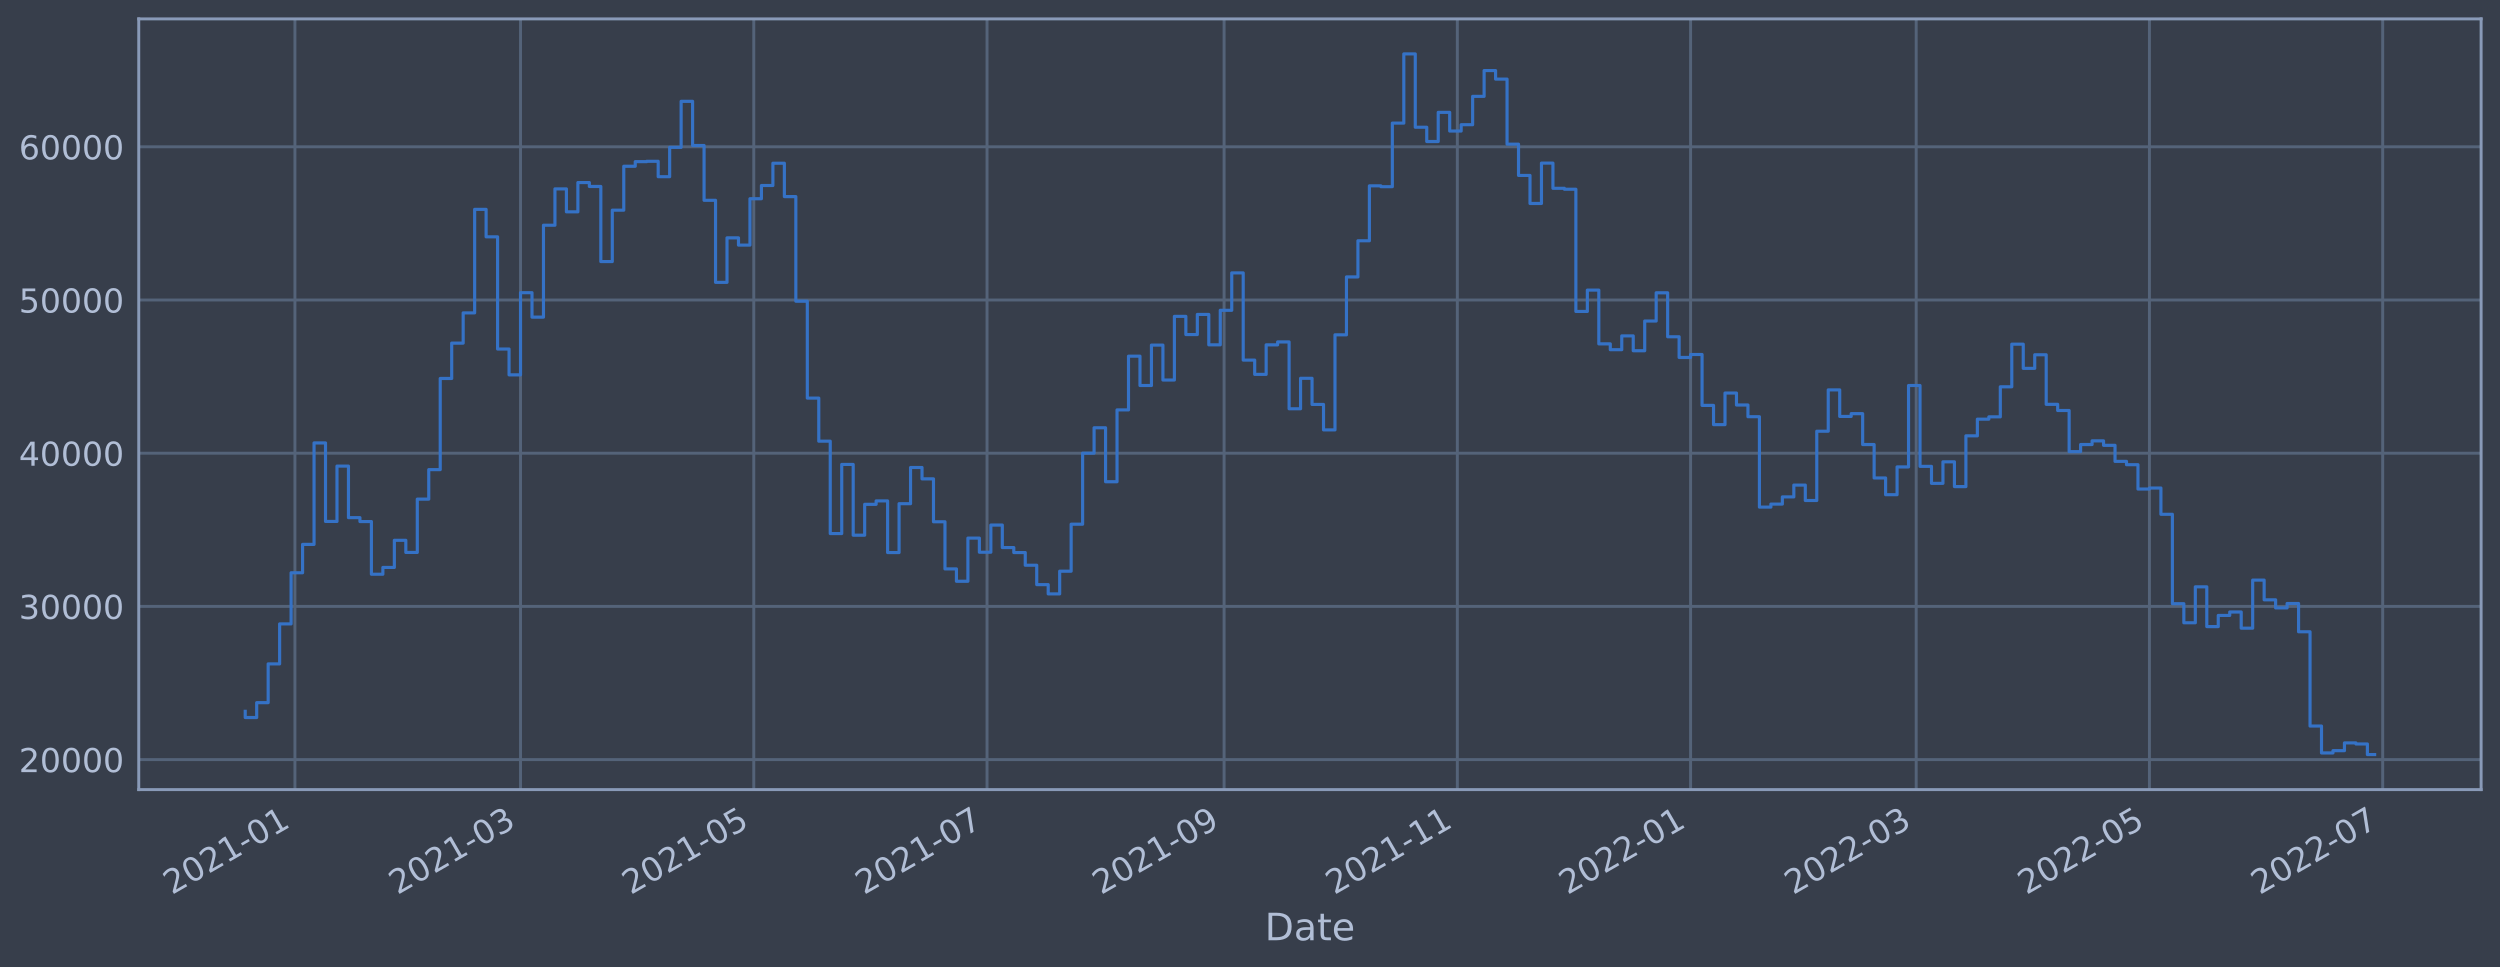
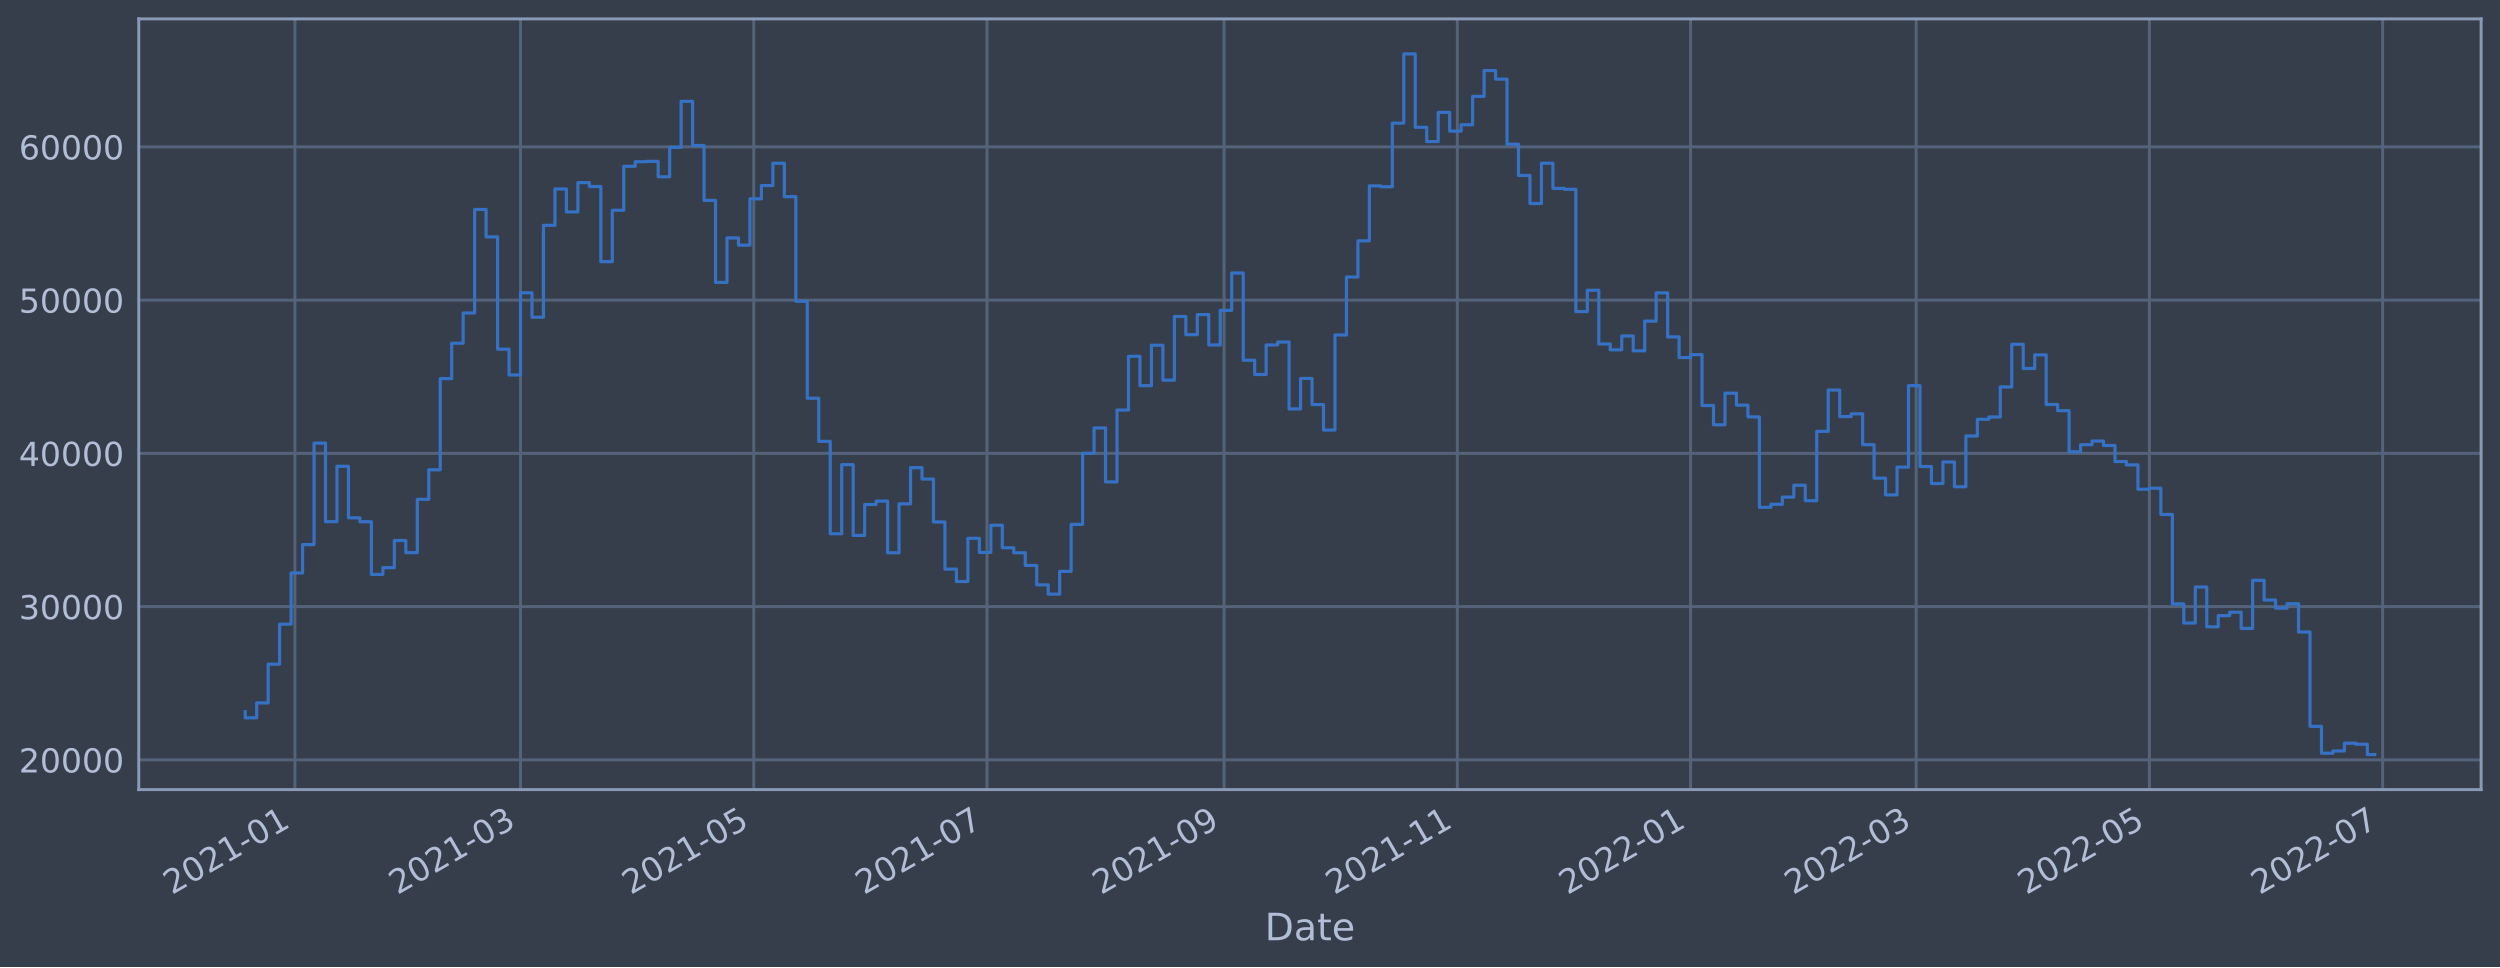
<svg xmlns="http://www.w3.org/2000/svg" xmlns:xlink="http://www.w3.org/1999/xlink" width="952.884pt" height="368.58pt" viewBox="0 0 952.884 368.58" version="1.1">
  <defs>
    <style type="text/css">*{stroke-linejoin: round; stroke-linecap: butt}</style>
  </defs>
  <g id="figure_1">
    <g id="patch_1">
      <path d="M 0 368.58  L 952.884 368.58  L 952.884 0  L 0 0  z " style="fill: #373e4b" />
    </g>
    <g id="axes_1">
      <g id="patch_2">
        <path d="M 52.884 300.96  L 945.684 300.96  L 945.684 7.2  L 52.884 7.2  z " style="fill: #373e4b" />
      </g>
      <g id="matplotlib.axis_1">
        <g id="xtick_1">
          <g id="line2d_1">
-             <path d="M 112.412 300.96  L 112.412 7.2  " clip-path="url(#p635804f17d)" style="fill: none; stroke: #546379; stroke-width: 1.12; stroke-linecap: square" />
+             <path d="M 112.412 300.96  L 112.412 7.2  " clip-path="url(#pea0857583f)" style="fill: none; stroke: #546379; stroke-width: 1.12; stroke-linecap: square" />
          </g>
          <g id="line2d_2" />
          <g id="text_1">
-             <g style="fill: #b1bed6" transform="translate(65.50888 341.1745)rotate(-30)scale(0.126 -0.126)">
+             <g style="fill: #b1bed6" transform="translate(65.50859 341.1745)rotate(-30)scale(0.126 -0.126)">
              <defs>
                <path id="DejaVuSans-32" d="M 1228 531  L 3431 531  L 3431 0  L 469 0  L 469 531  Q 828 903 1448 1529  Q 2069 2156 2228 2338  Q 2531 2678 2651 2914  Q 2772 3150 2772 3378  Q 2772 3750 2511 3984  Q 2250 4219 1831 4219  Q 1534 4219 1204 4116  Q 875 4013 500 3803  L 500 4441  Q 881 4594 1212 4672  Q 1544 4750 1819 4750  Q 2544 4750 2975 4387  Q 3406 4025 3406 3419  Q 3406 3131 3298 2873  Q 3191 2616 2906 2266  Q 2828 2175 2409 1742  Q 1991 1309 1228 531  z " transform="scale(0.015625)" />
                <path id="DejaVuSans-30" d="M 2034 4250  Q 1547 4250 1301 3770  Q 1056 3291 1056 2328  Q 1056 1369 1301 889  Q 1547 409 2034 409  Q 2525 409 2770 889  Q 3016 1369 3016 2328  Q 3016 3291 2770 3770  Q 2525 4250 2034 4250  z M 2034 4750  Q 2819 4750 3233 4129  Q 3647 3509 3647 2328  Q 3647 1150 3233 529  Q 2819 -91 2034 -91  Q 1250 -91 836 529  Q 422 1150 422 2328  Q 422 3509 836 4129  Q 1250 4750 2034 4750  z " transform="scale(0.015625)" />
                <path id="DejaVuSans-31" d="M 794 531  L 1825 531  L 1825 4091  L 703 3866  L 703 4441  L 1819 4666  L 2450 4666  L 2450 531  L 3481 531  L 3481 0  L 794 0  L 794 531  z " transform="scale(0.015625)" />
                <path id="DejaVuSans-2d" d="M 313 2009  L 1997 2009  L 1997 1497  L 313 1497  L 313 2009  z " transform="scale(0.015625)" />
              </defs>
              <use xlink:href="#DejaVuSans-32" />
              <use xlink:href="#DejaVuSans-30" x="63.623" />
              <use xlink:href="#DejaVuSans-32" x="127.246" />
              <use xlink:href="#DejaVuSans-31" x="190.869" />
              <use xlink:href="#DejaVuSans-2d" x="254.492" />
              <use xlink:href="#DejaVuSans-30" x="290.576" />
              <use xlink:href="#DejaVuSans-31" x="354.199" />
            </g>
          </g>
        </g>
        <g id="xtick_2">
          <g id="line2d_3">
-             <path d="M 198.4 300.96  L 198.4 7.2  " clip-path="url(#p635804f17d)" style="fill: none; stroke: #546379; stroke-width: 1.12; stroke-linecap: square" />
+             <path d="M 198.399 300.96  L 198.399 7.2  " clip-path="url(#pea0857583f)" style="fill: none; stroke: #546379; stroke-width: 1.12; stroke-linecap: square" />
          </g>
          <g id="line2d_4" />
          <g id="text_2">
-             <g style="fill: #b1bed6" transform="translate(151.4972 341.1745)rotate(-30)scale(0.126 -0.126)">
+             <g style="fill: #b1bed6" transform="translate(151.4956 341.1745)rotate(-30)scale(0.126 -0.126)">
              <defs>
                <path id="DejaVuSans-33" d="M 2597 2516  Q 3050 2419 3304 2112  Q 3559 1806 3559 1356  Q 3559 666 3084 287  Q 2609 -91 1734 -91  Q 1441 -91 1130 -33  Q 819 25 488 141  L 488 750  Q 750 597 1062 519  Q 1375 441 1716 441  Q 2309 441 2620 675  Q 2931 909 2931 1356  Q 2931 1769 2642 2001  Q 2353 2234 1838 2234  L 1294 2234  L 1294 2753  L 1863 2753  Q 2328 2753 2575 2939  Q 2822 3125 2822 3475  Q 2822 3834 2567 4026  Q 2313 4219 1838 4219  Q 1578 4219 1281 4162  Q 984 4106 628 3988  L 628 4550  Q 988 4650 1302 4700  Q 1616 4750 1894 4750  Q 2613 4750 3031 4423  Q 3450 4097 3450 3541  Q 3450 3153 3228 2886  Q 3006 2619 2597 2516  z " transform="scale(0.015625)" />
              </defs>
              <use xlink:href="#DejaVuSans-32" />
              <use xlink:href="#DejaVuSans-30" x="63.623" />
              <use xlink:href="#DejaVuSans-32" x="127.246" />
              <use xlink:href="#DejaVuSans-31" x="190.869" />
              <use xlink:href="#DejaVuSans-2d" x="254.492" />
              <use xlink:href="#DejaVuSans-30" x="290.576" />
              <use xlink:href="#DejaVuSans-33" x="354.199" />
            </g>
          </g>
        </g>
        <g id="xtick_3">
          <g id="line2d_5">
-             <path d="M 287.304 300.96  L 287.304 7.2  " clip-path="url(#p635804f17d)" style="fill: none; stroke: #546379; stroke-width: 1.12; stroke-linecap: square" />
+             <path d="M 287.301 300.96  L 287.301 7.2  " clip-path="url(#pea0857583f)" style="fill: none; stroke: #546379; stroke-width: 1.12; stroke-linecap: square" />
          </g>
          <g id="line2d_6" />
          <g id="text_3">
-             <g style="fill: #b1bed6" transform="translate(240.4004 341.1745)rotate(-30)scale(0.126 -0.126)">
+             <g style="fill: #b1bed6" transform="translate(240.3975 341.1745)rotate(-30)scale(0.126 -0.126)">
              <defs>
                <path id="DejaVuSans-35" d="M 691 4666  L 3169 4666  L 3169 4134  L 1269 4134  L 1269 2991  Q 1406 3038 1543 3061  Q 1681 3084 1819 3084  Q 2600 3084 3056 2656  Q 3513 2228 3513 1497  Q 3513 744 3044 326  Q 2575 -91 1722 -91  Q 1428 -91 1123 -41  Q 819 9 494 109  L 494 744  Q 775 591 1075 516  Q 1375 441 1709 441  Q 2250 441 2565 725  Q 2881 1009 2881 1497  Q 2881 1984 2565 2268  Q 2250 2553 1709 2553  Q 1456 2553 1204 2497  Q 953 2441 691 2322  L 691 4666  z " transform="scale(0.015625)" />
              </defs>
              <use xlink:href="#DejaVuSans-32" />
              <use xlink:href="#DejaVuSans-30" x="63.623" />
              <use xlink:href="#DejaVuSans-32" x="127.246" />
              <use xlink:href="#DejaVuSans-31" x="190.869" />
              <use xlink:href="#DejaVuSans-2d" x="254.492" />
              <use xlink:href="#DejaVuSans-30" x="290.576" />
              <use xlink:href="#DejaVuSans-35" x="354.199" />
            </g>
          </g>
        </g>
        <g id="xtick_4">
          <g id="line2d_7">
-             <path d="M 376.207 300.96  L 376.207 7.2  " clip-path="url(#p635804f17d)" style="fill: none; stroke: #546379; stroke-width: 1.12; stroke-linecap: square" />
+             <path d="M 376.203 300.96  L 376.203 7.2  " clip-path="url(#pea0857583f)" style="fill: none; stroke: #546379; stroke-width: 1.12; stroke-linecap: square" />
          </g>
          <g id="line2d_8" />
          <g id="text_4">
-             <g style="fill: #b1bed6" transform="translate(329.3036 341.1745)rotate(-30)scale(0.126 -0.126)">
+             <g style="fill: #b1bed6" transform="translate(329.2994 341.1745)rotate(-30)scale(0.126 -0.126)">
              <defs>
                <path id="DejaVuSans-37" d="M 525 4666  L 3525 4666  L 3525 4397  L 1831 0  L 1172 0  L 2766 4134  L 525 4134  L 525 4666  z " transform="scale(0.015625)" />
              </defs>
              <use xlink:href="#DejaVuSans-32" />
              <use xlink:href="#DejaVuSans-30" x="63.623" />
              <use xlink:href="#DejaVuSans-32" x="127.246" />
              <use xlink:href="#DejaVuSans-31" x="190.869" />
              <use xlink:href="#DejaVuSans-2d" x="254.492" />
              <use xlink:href="#DejaVuSans-30" x="290.576" />
              <use xlink:href="#DejaVuSans-37" x="354.199" />
            </g>
          </g>
        </g>
        <g id="xtick_5">
          <g id="line2d_9">
-             <path d="M 466.567 300.96  L 466.567 7.2  " clip-path="url(#p635804f17d)" style="fill: none; stroke: #546379; stroke-width: 1.12; stroke-linecap: square" />
+             <path d="M 466.562 300.96  L 466.562 7.2  " clip-path="url(#pea0857583f)" style="fill: none; stroke: #546379; stroke-width: 1.12; stroke-linecap: square" />
          </g>
          <g id="line2d_10" />
          <g id="text_5">
-             <g style="fill: #b1bed6" transform="translate(419.6642 341.1745)rotate(-30)scale(0.126 -0.126)">
+             <g style="fill: #b1bed6" transform="translate(419.6586 341.1745)rotate(-30)scale(0.126 -0.126)">
              <defs>
                <path id="DejaVuSans-39" d="M 703 97  L 703 672  Q 941 559 1184 500  Q 1428 441 1663 441  Q 2288 441 2617 861  Q 2947 1281 2994 2138  Q 2813 1869 2534 1725  Q 2256 1581 1919 1581  Q 1219 1581 811 2004  Q 403 2428 403 3163  Q 403 3881 828 4315  Q 1253 4750 1959 4750  Q 2769 4750 3195 4129  Q 3622 3509 3622 2328  Q 3622 1225 3098 567  Q 2575 -91 1691 -91  Q 1453 -91 1209 -44  Q 966 3 703 97  z M 1959 2075  Q 2384 2075 2632 2365  Q 2881 2656 2881 3163  Q 2881 3666 2632 3958  Q 2384 4250 1959 4250  Q 1534 4250 1286 3958  Q 1038 3666 1038 3163  Q 1038 2656 1286 2365  Q 1534 2075 1959 2075  z " transform="scale(0.015625)" />
              </defs>
              <use xlink:href="#DejaVuSans-32" />
              <use xlink:href="#DejaVuSans-30" x="63.623" />
              <use xlink:href="#DejaVuSans-32" x="127.246" />
              <use xlink:href="#DejaVuSans-31" x="190.869" />
              <use xlink:href="#DejaVuSans-2d" x="254.492" />
              <use xlink:href="#DejaVuSans-30" x="290.576" />
              <use xlink:href="#DejaVuSans-39" x="354.199" />
            </g>
          </g>
        </g>
        <g id="xtick_6">
          <g id="line2d_11">
-             <path d="M 555.471 300.96  L 555.471 7.2  " clip-path="url(#p635804f17d)" style="fill: none; stroke: #546379; stroke-width: 1.12; stroke-linecap: square" />
+             <path d="M 555.464 300.96  L 555.464 7.2  " clip-path="url(#pea0857583f)" style="fill: none; stroke: #546379; stroke-width: 1.12; stroke-linecap: square" />
          </g>
          <g id="line2d_12" />
          <g id="text_6">
-             <g style="fill: #b1bed6" transform="translate(508.5674 341.1745)rotate(-30)scale(0.126 -0.126)">
+             <g style="fill: #b1bed6" transform="translate(508.5605 341.1745)rotate(-30)scale(0.126 -0.126)">
              <use xlink:href="#DejaVuSans-32" />
              <use xlink:href="#DejaVuSans-30" x="63.623" />
              <use xlink:href="#DejaVuSans-32" x="127.246" />
              <use xlink:href="#DejaVuSans-31" x="190.869" />
              <use xlink:href="#DejaVuSans-2d" x="254.492" />
              <use xlink:href="#DejaVuSans-31" x="290.576" />
              <use xlink:href="#DejaVuSans-31" x="354.199" />
            </g>
          </g>
        </g>
        <g id="xtick_7">
          <g id="line2d_13">
-             <path d="M 644.374 300.96  L 644.374 7.2  " clip-path="url(#p635804f17d)" style="fill: none; stroke: #546379; stroke-width: 1.12; stroke-linecap: square" />
+             <path d="M 644.366 300.96  L 644.366 7.2  " clip-path="url(#pea0857583f)" style="fill: none; stroke: #546379; stroke-width: 1.12; stroke-linecap: square" />
          </g>
          <g id="line2d_14" />
          <g id="text_7">
-             <g style="fill: #b1bed6" transform="translate(597.4706 341.1745)rotate(-30)scale(0.126 -0.126)">
+             <g style="fill: #b1bed6" transform="translate(597.4624 341.1745)rotate(-30)scale(0.126 -0.126)">
              <use xlink:href="#DejaVuSans-32" />
              <use xlink:href="#DejaVuSans-30" x="63.623" />
              <use xlink:href="#DejaVuSans-32" x="127.246" />
              <use xlink:href="#DejaVuSans-32" x="190.869" />
              <use xlink:href="#DejaVuSans-2d" x="254.492" />
              <use xlink:href="#DejaVuSans-30" x="290.576" />
              <use xlink:href="#DejaVuSans-31" x="354.199" />
            </g>
          </g>
        </g>
        <g id="xtick_8">
          <g id="line2d_15">
-             <path d="M 730.362 300.96  L 730.362 7.2  " clip-path="url(#p635804f17d)" style="fill: none; stroke: #546379; stroke-width: 1.12; stroke-linecap: square" />
+             <path d="M 730.353 300.96  L 730.353 7.2  " clip-path="url(#pea0857583f)" style="fill: none; stroke: #546379; stroke-width: 1.12; stroke-linecap: square" />
          </g>
          <g id="line2d_16" />
          <g id="text_8">
-             <g style="fill: #b1bed6" transform="translate(683.4589 341.1745)rotate(-30)scale(0.126 -0.126)">
+             <g style="fill: #b1bed6" transform="translate(683.4494 341.1745)rotate(-30)scale(0.126 -0.126)">
              <use xlink:href="#DejaVuSans-32" />
              <use xlink:href="#DejaVuSans-30" x="63.623" />
              <use xlink:href="#DejaVuSans-32" x="127.246" />
              <use xlink:href="#DejaVuSans-32" x="190.869" />
              <use xlink:href="#DejaVuSans-2d" x="254.492" />
              <use xlink:href="#DejaVuSans-30" x="290.576" />
              <use xlink:href="#DejaVuSans-33" x="354.199" />
            </g>
          </g>
        </g>
        <g id="xtick_9">
          <g id="line2d_17">
-             <path d="M 819.265 300.96  L 819.265 7.2  " clip-path="url(#p635804f17d)" style="fill: none; stroke: #546379; stroke-width: 1.12; stroke-linecap: square" />
+             <path d="M 819.255 300.96  L 819.255 7.2  " clip-path="url(#pea0857583f)" style="fill: none; stroke: #546379; stroke-width: 1.12; stroke-linecap: square" />
          </g>
          <g id="line2d_18" />
          <g id="text_9">
-             <g style="fill: #b1bed6" transform="translate(772.3621 341.1745)rotate(-30)scale(0.126 -0.126)">
+             <g style="fill: #b1bed6" transform="translate(772.3513 341.1745)rotate(-30)scale(0.126 -0.126)">
              <use xlink:href="#DejaVuSans-32" />
              <use xlink:href="#DejaVuSans-30" x="63.623" />
              <use xlink:href="#DejaVuSans-32" x="127.246" />
              <use xlink:href="#DejaVuSans-32" x="190.869" />
              <use xlink:href="#DejaVuSans-2d" x="254.492" />
              <use xlink:href="#DejaVuSans-30" x="290.576" />
              <use xlink:href="#DejaVuSans-35" x="354.199" />
            </g>
          </g>
        </g>
        <g id="xtick_10">
          <g id="line2d_19">
-             <path d="M 908.169 300.96  L 908.169 7.2  " clip-path="url(#p635804f17d)" style="fill: none; stroke: #546379; stroke-width: 1.12; stroke-linecap: square" />
+             <path d="M 908.156 300.96  L 908.156 7.2  " clip-path="url(#pea0857583f)" style="fill: none; stroke: #546379; stroke-width: 1.12; stroke-linecap: square" />
          </g>
          <g id="line2d_20" />
          <g id="text_10">
-             <g style="fill: #b1bed6" transform="translate(861.2653 341.1745)rotate(-30)scale(0.126 -0.126)">
+             <g style="fill: #b1bed6" transform="translate(861.2531 341.1745)rotate(-30)scale(0.126 -0.126)">
              <use xlink:href="#DejaVuSans-32" />
              <use xlink:href="#DejaVuSans-30" x="63.623" />
              <use xlink:href="#DejaVuSans-32" x="127.246" />
              <use xlink:href="#DejaVuSans-32" x="190.869" />
              <use xlink:href="#DejaVuSans-2d" x="254.492" />
              <use xlink:href="#DejaVuSans-30" x="290.576" />
              <use xlink:href="#DejaVuSans-37" x="354.199" />
            </g>
          </g>
        </g>
        <g id="text_11">
          <g style="fill: #b1bed6" transform="translate(482.0746 358.3856)scale(0.144 -0.144)">
            <defs>
              <path id="DejaVuSans-44" d="M 1259 4147  L 1259 519  L 2022 519  Q 2988 519 3436 956  Q 3884 1394 3884 2338  Q 3884 3275 3436 3711  Q 2988 4147 2022 4147  L 1259 4147  z M 628 4666  L 1925 4666  Q 3281 4666 3915 4102  Q 4550 3538 4550 2338  Q 4550 1131 3912 565  Q 3275 0 1925 0  L 628 0  L 628 4666  z " transform="scale(0.015625)" />
              <path id="DejaVuSans-61" d="M 2194 1759  Q 1497 1759 1228 1600  Q 959 1441 959 1056  Q 959 750 1161 570  Q 1363 391 1709 391  Q 2188 391 2477 730  Q 2766 1069 2766 1631  L 2766 1759  L 2194 1759  z M 3341 1997  L 3341 0  L 2766 0  L 2766 531  Q 2569 213 2275 61  Q 1981 -91 1556 -91  Q 1019 -91 701 211  Q 384 513 384 1019  Q 384 1609 779 1909  Q 1175 2209 1959 2209  L 2766 2209  L 2766 2266  Q 2766 2663 2505 2880  Q 2244 3097 1772 3097  Q 1472 3097 1187 3025  Q 903 2953 641 2809  L 641 3341  Q 956 3463 1253 3523  Q 1550 3584 1831 3584  Q 2591 3584 2966 3190  Q 3341 2797 3341 1997  z " transform="scale(0.015625)" />
              <path id="DejaVuSans-74" d="M 1172 4494  L 1172 3500  L 2356 3500  L 2356 3053  L 1172 3053  L 1172 1153  Q 1172 725 1289 603  Q 1406 481 1766 481  L 2356 481  L 2356 0  L 1766 0  Q 1100 0 847 248  Q 594 497 594 1153  L 594 3053  L 172 3053  L 172 3500  L 594 3500  L 594 4494  L 1172 4494  z " transform="scale(0.015625)" />
              <path id="DejaVuSans-65" d="M 3597 1894  L 3597 1613  L 953 1613  Q 991 1019 1311 708  Q 1631 397 2203 397  Q 2534 397 2845 478  Q 3156 559 3463 722  L 3463 178  Q 3153 47 2828 -22  Q 2503 -91 2169 -91  Q 1331 -91 842 396  Q 353 884 353 1716  Q 353 2575 817 3079  Q 1281 3584 2069 3584  Q 2775 3584 3186 3129  Q 3597 2675 3597 1894  z M 3022 2063  Q 3016 2534 2758 2815  Q 2500 3097 2075 3097  Q 1594 3097 1305 2825  Q 1016 2553 972 2059  L 3022 2063  z " transform="scale(0.015625)" />
            </defs>
            <use xlink:href="#DejaVuSans-44" />
            <use xlink:href="#DejaVuSans-61" x="77.002" />
            <use xlink:href="#DejaVuSans-74" x="138.281" />
            <use xlink:href="#DejaVuSans-65" x="177.49" />
          </g>
        </g>
      </g>
      <g id="matplotlib.axis_2">
        <g id="ytick_1">
          <g id="line2d_21">
-             <path d="M 52.884 289.521  L 945.684 289.521  " clip-path="url(#p635804f17d)" style="fill: none; stroke: #546379; stroke-width: 1.12; stroke-linecap: square" />
+             <path d="M 52.884 289.632  L 945.684 289.632  " clip-path="url(#pea0857583f)" style="fill: none; stroke: #546379; stroke-width: 1.12; stroke-linecap: square" />
          </g>
          <g id="line2d_22" />
          <g id="text_12">
-             <g style="fill: #b1bed6" transform="translate(7.2 294.3084)scale(0.126 -0.126)">
+             <g style="fill: #b1bed6" transform="translate(7.2 294.4186)scale(0.126 -0.126)">
              <use xlink:href="#DejaVuSans-32" />
              <use xlink:href="#DejaVuSans-30" x="63.623" />
              <use xlink:href="#DejaVuSans-30" x="127.246" />
              <use xlink:href="#DejaVuSans-30" x="190.869" />
              <use xlink:href="#DejaVuSans-30" x="254.492" />
            </g>
          </g>
        </g>
        <g id="ytick_2">
          <g id="line2d_23">
-             <path d="M 52.884 231.131  L 945.684 231.131  " clip-path="url(#p635804f17d)" style="fill: none; stroke: #546379; stroke-width: 1.12; stroke-linecap: square" />
+             <path d="M 52.884 231.217  L 945.684 231.217  " clip-path="url(#pea0857583f)" style="fill: none; stroke: #546379; stroke-width: 1.12; stroke-linecap: square" />
          </g>
          <g id="line2d_24" />
          <g id="text_13">
-             <g style="fill: #b1bed6" transform="translate(7.2 235.9177)scale(0.126 -0.126)">
+             <g style="fill: #b1bed6" transform="translate(7.2 236.0039)scale(0.126 -0.126)">
              <use xlink:href="#DejaVuSans-33" />
              <use xlink:href="#DejaVuSans-30" x="63.623" />
              <use xlink:href="#DejaVuSans-30" x="127.246" />
              <use xlink:href="#DejaVuSans-30" x="190.869" />
              <use xlink:href="#DejaVuSans-30" x="254.492" />
            </g>
          </g>
        </g>
        <g id="ytick_3">
          <g id="line2d_25">
-             <path d="M 52.884 172.74  L 945.684 172.74  " clip-path="url(#p635804f17d)" style="fill: none; stroke: #546379; stroke-width: 1.12; stroke-linecap: square" />
+             <path d="M 52.884 172.802  L 945.684 172.802  " clip-path="url(#pea0857583f)" style="fill: none; stroke: #546379; stroke-width: 1.12; stroke-linecap: square" />
          </g>
          <g id="line2d_26" />
          <g id="text_14">
-             <g style="fill: #b1bed6" transform="translate(7.2 177.5269)scale(0.126 -0.126)">
+             <g style="fill: #b1bed6" transform="translate(7.2 177.5892)scale(0.126 -0.126)">
              <defs>
                <path id="DejaVuSans-34" d="M 2419 4116  L 825 1625  L 2419 1625  L 2419 4116  z M 2253 4666  L 3047 4666  L 3047 1625  L 3713 1625  L 3713 1100  L 3047 1100  L 3047 0  L 2419 0  L 2419 1100  L 313 1100  L 313 1709  L 2253 4666  z " transform="scale(0.015625)" />
              </defs>
              <use xlink:href="#DejaVuSans-34" />
              <use xlink:href="#DejaVuSans-30" x="63.623" />
              <use xlink:href="#DejaVuSans-30" x="127.246" />
              <use xlink:href="#DejaVuSans-30" x="190.869" />
              <use xlink:href="#DejaVuSans-30" x="254.492" />
            </g>
          </g>
        </g>
        <g id="ytick_4">
          <g id="line2d_27">
-             <path d="M 52.884 114.349  L 945.684 114.349  " clip-path="url(#p635804f17d)" style="fill: none; stroke: #546379; stroke-width: 1.12; stroke-linecap: square" />
+             <path d="M 52.884 114.388  L 945.684 114.388  " clip-path="url(#pea0857583f)" style="fill: none; stroke: #546379; stroke-width: 1.12; stroke-linecap: square" />
          </g>
          <g id="line2d_28" />
          <g id="text_15">
-             <g style="fill: #b1bed6" transform="translate(7.2 119.1361)scale(0.126 -0.126)">
+             <g style="fill: #b1bed6" transform="translate(7.2 119.1745)scale(0.126 -0.126)">
              <use xlink:href="#DejaVuSans-35" />
              <use xlink:href="#DejaVuSans-30" x="63.623" />
              <use xlink:href="#DejaVuSans-30" x="127.246" />
              <use xlink:href="#DejaVuSans-30" x="190.869" />
              <use xlink:href="#DejaVuSans-30" x="254.492" />
            </g>
          </g>
        </g>
        <g id="ytick_5">
          <g id="line2d_29">
-             <path d="M 52.884 55.958  L 945.684 55.958  " clip-path="url(#p635804f17d)" style="fill: none; stroke: #546379; stroke-width: 1.12; stroke-linecap: square" />
+             <path d="M 52.884 55.973  L 945.684 55.973  " clip-path="url(#pea0857583f)" style="fill: none; stroke: #546379; stroke-width: 1.12; stroke-linecap: square" />
          </g>
          <g id="line2d_30" />
          <g id="text_16">
-             <g style="fill: #b1bed6" transform="translate(7.2 60.74534)scale(0.126 -0.126)">
+             <g style="fill: #b1bed6" transform="translate(7.2 60.75984)scale(0.126 -0.126)">
              <defs>
                <path id="DejaVuSans-36" d="M 2113 2584  Q 1688 2584 1439 2293  Q 1191 2003 1191 1497  Q 1191 994 1439 701  Q 1688 409 2113 409  Q 2538 409 2786 701  Q 3034 994 3034 1497  Q 3034 2003 2786 2293  Q 2538 2584 2113 2584  z M 3366 4563  L 3366 3988  Q 3128 4100 2886 4159  Q 2644 4219 2406 4219  Q 1781 4219 1451 3797  Q 1122 3375 1075 2522  Q 1259 2794 1537 2939  Q 1816 3084 2150 3084  Q 2853 3084 3261 2657  Q 3669 2231 3669 1497  Q 3669 778 3244 343  Q 2819 -91 2113 -91  Q 1303 -91 875 529  Q 447 1150 447 2328  Q 447 3434 972 4092  Q 1497 4750 2381 4750  Q 2619 4750 2861 4703  Q 3103 4656 3366 4563  z " transform="scale(0.015625)" />
              </defs>
              <use xlink:href="#DejaVuSans-36" />
              <use xlink:href="#DejaVuSans-30" x="63.623" />
              <use xlink:href="#DejaVuSans-30" x="127.246" />
              <use xlink:href="#DejaVuSans-30" x="190.869" />
              <use xlink:href="#DejaVuSans-30" x="254.492" />
            </g>
          </g>
        </g>
      </g>
      <g id="line2d_31">
-         <path d="M 93.466 271.124  L 93.466 273.49  L 97.838 273.49  L 97.838 267.826  L 102.21 267.826  L 102.21 253.047  L 106.582 253.047  L 106.582 237.807  L 110.955 237.807  L 110.955 218.311  L 115.327 218.311  L 115.327 207.502  L 119.699 207.502  L 119.699 168.826  L 124.072 168.826  L 124.072 198.753  L 128.444 198.753  L 128.444 177.654  L 132.816 177.654  L 132.816 197.305  L 137.188 197.305  L 137.188 198.788  L 141.561 198.788  L 141.561 218.87  L 145.933 218.87  L 145.933 216.289  L 150.305 216.289  L 150.305 205.939  L 154.678 205.939  L 154.678 210.56  L 159.05 210.56  L 159.05 190.245  L 163.422 190.245  L 163.422 178.999  L 167.794 178.999  L 167.794 144.256  L 172.167 144.256  L 172.167 130.785  L 176.539 130.785  L 176.539 119.253  L 180.911 119.253  L 180.911 79.802  L 185.284 79.802  L 185.284 90.272  L 189.656 90.272  L 189.656 133.032  L 194.028 133.032  L 194.028 142.879  L 198.4 142.879  L 198.4 111.56  L 202.773 111.56  L 202.773 120.88  L 207.145 120.88  L 207.145 85.846  L 211.517 85.846  L 211.517 71.997  L 215.89 71.997  L 215.89 80.747  L 220.262 80.747  L 220.262 69.587  L 224.634 69.587  L 224.634 71.075  L 229.007 71.075  L 229.007 99.703  L 233.379 99.703  L 233.379 80.109  L 237.751 80.109  L 237.751 63.373  L 242.123 63.373  L 242.123 61.615  L 246.496 61.615  L 246.496 61.482  L 250.868 61.482  L 250.868 67.353  L 255.24 67.353  L 255.24 56.163  L 259.613 56.163  L 259.613 38.621  L 263.985 38.621  L 263.985 55.45  L 268.357 55.45  L 268.357 76.349  L 272.729 76.349  L 272.729 107.616  L 277.102 107.616  L 277.102 90.662  L 281.474 90.662  L 281.474 93.421  L 285.846 93.421  L 285.846 75.75  L 290.219 75.75  L 290.219 70.712  L 294.591 70.712  L 294.591 62.213  L 298.963 62.213  L 298.963 74.935  L 303.335 74.935  L 303.335 114.802  L 307.708 114.802  L 307.708 151.741  L 312.08 151.741  L 312.08 168.16  L 316.452 168.16  L 316.452 203.369  L 320.825 203.369  L 320.825 177.026  L 325.197 177.026  L 325.197 203.993  L 329.569 203.993  L 329.569 192.227  L 333.941 192.227  L 333.941 190.926  L 338.314 190.926  L 338.314 210.607  L 342.686 210.607  L 342.686 191.982  L 347.058 191.982  L 347.058 178.189  L 351.431 178.189  L 351.431 182.521  L 355.803 182.521  L 355.803 198.875  L 360.175 198.875  L 360.175 216.839  L 364.547 216.839  L 364.547 221.551  L 368.92 221.551  L 368.92 205.108  L 373.292 205.108  L 373.292 210.479  L 377.664 210.479  L 377.664 200.129  L 382.037 200.129  L 382.037 208.714  L 386.409 208.714  L 386.409 210.603  L 390.781 210.603  L 390.781 215.444  L 395.153 215.444  L 395.153 222.832  L 399.526 222.832  L 399.526 226.366  L 403.898 226.366  L 403.898 217.713  L 408.27 217.713  L 408.27 199.803  L 412.643 199.803  L 412.643 172.725  L 417.015 172.725  L 417.015 163.052  L 421.387 163.052  L 421.387 183.612  L 425.759 183.612  L 425.759 156.239  L 430.132 156.239  L 430.132 135.758  L 434.504 135.758  L 434.504 146.944  L 438.876 146.944  L 438.876 131.537  L 443.249 131.537  L 443.249 144.842  L 447.621 144.842  L 447.621 120.585  L 451.993 120.585  L 451.993 127.519  L 456.365 127.519  L 456.365 119.856  L 460.738 119.856  L 460.738 131.43  L 465.11 131.43  L 465.11 118.267  L 469.482 118.267  L 469.482 104.019  L 473.855 104.019  L 473.855 137.248  L 478.227 137.248  L 478.227 142.699  L 482.599 142.699  L 482.599 131.445  L 486.972 131.445  L 486.972 130.327  L 491.344 130.327  L 491.344 155.797  L 495.716 155.797  L 495.716 144.193  L 500.088 144.193  L 500.088 154.156  L 504.461 154.156  L 504.461 163.851  L 508.833 163.851  L 508.833 127.621  L 513.205 127.621  L 513.205 105.556  L 517.578 105.556  L 517.578 91.768  L 521.95 91.768  L 521.95 70.836  L 526.322 70.836  L 526.322 71.153  L 530.694 71.153  L 530.694 46.93  L 535.067 46.93  L 535.067 20.553  L 539.439 20.553  L 539.439 48.5  L 543.811 48.5  L 543.811 53.943  L 548.184 53.943  L 548.184 42.825  L 552.556 42.825  L 552.556 49.947  L 556.928 49.947  L 556.928 47.539  L 561.3 47.539  L 561.3 36.729  L 565.673 36.729  L 565.673 26.899  L 570.045 26.899  L 570.045 30.144  L 574.417 30.144  L 574.417 54.952  L 578.79 54.952  L 578.79 66.86  L 583.162 66.86  L 583.162 77.554  L 587.534 77.554  L 587.534 62.174  L 591.906 62.174  L 591.906 71.769  L 596.279 71.769  L 596.279 72.134  L 600.651 72.134  L 600.651 118.706  L 605.023 118.706  L 605.023 110.581  L 609.396 110.581  L 609.396 131.064  L 613.768 131.064  L 613.768 133.285  L 618.14 133.285  L 618.14 128.022  L 622.512 128.022  L 622.512 133.681  L 626.885 133.681  L 626.885 122.358  L 631.257 122.358  L 631.257 111.6  L 635.629 111.6  L 635.629 128.356  L 640.002 128.356  L 640.002 136.248  L 644.374 136.248  L 644.374 135.125  L 648.746 135.125  L 648.746 154.518  L 653.118 154.518  L 653.118 161.853  L 657.491 161.853  L 657.491 149.816  L 661.863 149.816  L 661.863 154.367  L 666.235 154.367  L 666.235 158.834  L 670.608 158.834  L 670.608 193.288  L 674.98 193.288  L 674.98 192.133  L 679.352 192.133  L 679.352 189.4  L 683.724 189.4  L 683.724 184.893  L 688.097 184.893  L 688.097 190.767  L 692.469 190.767  L 692.469 164.358  L 696.841 164.358  L 696.841 148.605  L 701.214 148.605  L 701.214 158.719  L 705.586 158.719  L 705.586 157.67  L 709.958 157.67  L 709.958 169.437  L 714.33 169.437  L 714.33 182.186  L 718.703 182.186  L 718.703 188.555  L 723.075 188.555  L 723.075 177.972  L 727.447 177.972  L 727.447 146.938  L 731.82 146.938  L 731.82 177.754  L 736.192 177.754  L 736.192 184.228  L 740.564 184.228  L 740.564 176.022  L 744.937 176.022  L 744.937 185.467  L 749.309 185.467  L 749.309 166.124  L 753.681 166.124  L 753.681 159.764  L 758.053 159.764  L 758.053 158.886  L 762.426 158.886  L 762.426 147.431  L 766.798 147.431  L 766.798 131.189  L 771.17 131.189  L 771.17 140.396  L 775.543 140.396  L 775.543 135.221  L 779.915 135.221  L 779.915 154.112  L 784.287 154.112  L 784.287 156.462  L 788.659 156.462  L 788.659 172.143  L 793.032 172.143  L 793.032 169.434  L 797.404 169.434  L 797.404 168.035  L 801.776 168.035  L 801.776 169.739  L 806.149 169.739  L 806.149 175.86  L 810.521 175.86  L 810.521 177.123  L 814.893 177.123  L 814.893 186.396  L 819.265 186.396  L 819.265 186.011  L 823.638 186.011  L 823.638 196.02  L 828.01 196.02  L 828.01 230.105  L 832.382 230.105  L 832.382 237.372  L 836.755 237.372  L 836.755 223.672  L 841.127 223.672  L 841.127 238.833  L 845.499 238.833  L 845.499 234.576  L 849.871 234.576  L 849.871 233.264  L 854.244 233.264  L 854.244 239.429  L 858.616 239.429  L 858.616 221.113  L 862.988 221.113  L 862.988 228.621  L 867.361 228.621  L 867.361 231.707  L 871.733 231.707  L 871.733 230.026  L 876.105 230.026  L 876.105 240.797  L 880.477 240.797  L 880.477 276.738  L 884.85 276.738  L 884.85 286.983  L 889.222 286.983  L 889.222 286.121  L 893.594 286.121  L 893.594 283.167  L 897.967 283.167  L 897.967 283.565  L 902.339 283.565  L 902.339 287.607  L 905.102 287.607  L 905.102 287.607  " clip-path="url(#p635804f17d)" style="fill: none; stroke: #3572c6; stroke-width: 1.2; stroke-linecap: square" />
+         <path d="M 93.466 271.226  L 93.466 273.594  L 97.838 273.594  L 97.838 267.927  L 102.21 267.927  L 102.21 253.142  L 106.582 253.142  L 106.582 237.896  L 110.954 237.896  L 110.954 218.392  L 115.327 218.392  L 115.327 207.578  L 119.699 207.578  L 119.699 168.887  L 124.071 168.887  L 124.071 198.826  L 128.443 198.826  L 128.443 177.718  L 132.816 177.718  L 132.816 197.377  L 137.188 197.377  L 137.188 198.861  L 141.56 198.861  L 141.56 218.951  L 145.932 218.951  L 145.932 216.369  L 150.304 216.369  L 150.304 206.015  L 154.677 206.015  L 154.677 210.638  L 159.049 210.638  L 159.049 190.314  L 163.421 190.314  L 163.421 179.064  L 167.793 179.064  L 167.793 144.307  L 172.166 144.307  L 172.166 130.83  L 176.538 130.83  L 176.538 119.294  L 180.91 119.294  L 180.91 79.826  L 185.282 79.826  L 185.282 90.301  L 189.654 90.301  L 189.654 133.078  L 194.027 133.078  L 194.027 142.929  L 198.399 142.929  L 198.399 111.597  L 202.771 111.597  L 202.771 120.921  L 207.143 120.921  L 207.143 85.872  L 211.516 85.872  L 211.516 72.018  L 215.888 72.018  L 215.888 80.771  L 220.26 80.771  L 220.26 69.607  L 224.632 69.607  L 224.632 71.095  L 229.004 71.095  L 229.004 99.736  L 233.377 99.736  L 233.377 80.134  L 237.749 80.134  L 237.749 63.391  L 242.121 63.391  L 242.121 61.631  L 246.493 61.631  L 246.493 61.498  L 250.866 61.498  L 250.866 67.372  L 255.238 67.372  L 255.238 56.178  L 259.61 56.178  L 259.61 38.629  L 263.982 38.629  L 263.982 55.464  L 268.354 55.464  L 268.354 76.372  L 272.727 76.372  L 272.727 107.652  L 277.099 107.652  L 277.099 90.691  L 281.471 90.691  L 281.471 93.451  L 285.843 93.451  L 285.843 75.773  L 290.216 75.773  L 290.216 70.733  L 294.588 70.733  L 294.588 62.23  L 298.96 62.23  L 298.96 74.958  L 303.332 74.958  L 303.332 114.84  L 307.704 114.84  L 307.704 151.795  L 312.077 151.795  L 312.077 168.221  L 316.449 168.221  L 316.449 203.443  L 320.821 203.443  L 320.821 177.09  L 325.193 177.09  L 325.193 204.068  L 329.566 204.068  L 329.566 192.297  L 333.938 192.297  L 333.938 190.995  L 338.31 190.995  L 338.31 210.685  L 342.682 210.685  L 342.682 192.052  L 347.054 192.052  L 347.054 178.253  L 351.427 178.253  L 351.427 182.587  L 355.799 182.587  L 355.799 198.948  L 360.171 198.948  L 360.171 216.919  L 364.543 216.919  L 364.543 221.633  L 368.916 221.633  L 368.916 205.183  L 373.288 205.183  L 373.288 210.556  L 377.66 210.556  L 377.66 200.203  L 382.032 200.203  L 382.032 208.791  L 386.404 208.791  L 386.404 210.681  L 390.777 210.681  L 390.777 215.523  L 395.149 215.523  L 395.149 222.915  L 399.521 222.915  L 399.521 226.451  L 403.893 226.451  L 403.893 217.794  L 408.266 217.794  L 408.266 199.876  L 412.638 199.876  L 412.638 172.787  L 417.01 172.787  L 417.01 163.111  L 421.382 163.111  L 421.382 183.679  L 425.755 183.679  L 425.755 156.294  L 430.127 156.294  L 430.127 135.805  L 434.499 135.805  L 434.499 146.996  L 438.871 146.996  L 438.871 131.582  L 443.243 131.582  L 443.243 144.892  L 447.616 144.892  L 447.616 120.626  L 451.988 120.626  L 451.988 127.562  L 456.36 127.562  L 456.36 119.897  L 460.732 119.897  L 460.732 131.475  L 465.105 131.475  L 465.105 118.307  L 469.477 118.307  L 469.477 104.054  L 473.849 104.054  L 473.849 137.296  L 478.221 137.296  L 478.221 142.749  L 482.593 142.749  L 482.593 131.491  L 486.966 131.491  L 486.966 130.372  L 491.338 130.372  L 491.338 155.853  L 495.71 155.853  L 495.71 144.243  L 500.082 144.243  L 500.082 154.211  L 504.455 154.211  L 504.455 163.909  L 508.827 163.909  L 508.827 127.665  L 513.199 127.665  L 513.199 105.591  L 517.571 105.591  L 517.571 91.797  L 521.943 91.797  L 521.943 70.857  L 526.316 70.857  L 526.316 71.174  L 530.688 71.174  L 530.688 46.941  L 535.06 46.941  L 535.06 20.553  L 539.432 20.553  L 539.432 48.512  L 543.805 48.512  L 543.805 53.957  L 548.177 53.957  L 548.177 42.834  L 552.549 42.834  L 552.549 49.959  L 556.921 49.959  L 556.921 47.55  L 561.293 47.55  L 561.293 36.736  L 565.666 36.736  L 565.666 26.901  L 570.038 26.901  L 570.038 30.148  L 574.41 30.148  L 574.41 54.967  L 578.782 54.967  L 578.782 66.879  L 583.155 66.879  L 583.155 77.577  L 587.527 77.577  L 587.527 62.191  L 591.899 62.191  L 591.899 71.79  L 596.271 71.79  L 596.271 72.155  L 600.643 72.155  L 600.643 118.746  L 605.016 118.746  L 605.016 110.617  L 609.388 110.617  L 609.388 131.109  L 613.76 131.109  L 613.76 133.331  L 618.132 133.331  L 618.132 128.066  L 622.505 128.066  L 622.505 133.727  L 626.877 133.727  L 626.877 122.4  L 631.249 122.4  L 631.249 111.637  L 635.621 111.637  L 635.621 128.4  L 639.993 128.4  L 639.993 136.296  L 644.366 136.296  L 644.366 135.172  L 648.738 135.172  L 648.738 154.573  L 653.11 154.573  L 653.11 161.911  L 657.482 161.911  L 657.482 149.869  L 661.855 149.869  L 661.855 154.422  L 666.227 154.422  L 666.227 158.891  L 670.599 158.891  L 670.599 193.359  L 674.971 193.359  L 674.971 192.203  L 679.343 192.203  L 679.343 189.469  L 683.716 189.469  L 683.716 184.96  L 688.088 184.96  L 688.088 190.837  L 692.46 190.837  L 692.46 164.417  L 696.832 164.417  L 696.832 148.658  L 701.205 148.658  L 701.205 158.775  L 705.577 158.775  L 705.577 157.726  L 709.949 157.726  L 709.949 169.498  L 714.321 169.498  L 714.321 182.252  L 718.693 182.252  L 718.693 188.624  L 723.066 188.624  L 723.066 178.037  L 727.438 178.037  L 727.438 146.99  L 731.81 146.99  L 731.81 177.819  L 736.182 177.819  L 736.182 184.295  L 740.555 184.295  L 740.555 176.086  L 744.927 176.086  L 744.927 185.534  L 749.299 185.534  L 749.299 166.183  L 753.671 166.183  L 753.671 159.821  L 758.043 159.821  L 758.043 158.942  L 762.416 158.942  L 762.416 147.483  L 766.788 147.483  L 766.788 131.235  L 771.16 131.235  L 771.16 140.445  L 775.532 140.445  L 775.532 135.268  L 779.905 135.268  L 779.905 154.167  L 784.277 154.167  L 784.277 156.518  L 788.649 156.518  L 788.649 172.205  L 793.021 172.205  L 793.021 169.495  L 797.393 169.495  L 797.393 168.096  L 801.766 168.096  L 801.766 169.8  L 806.138 169.8  L 806.138 175.924  L 810.51 175.924  L 810.51 177.187  L 814.882 177.187  L 814.882 186.464  L 819.255 186.464  L 819.255 186.079  L 823.627 186.079  L 823.627 196.092  L 827.999 196.092  L 827.999 230.19  L 832.371 230.19  L 832.371 237.461  L 836.743 237.461  L 836.743 223.755  L 841.116 223.755  L 841.116 238.922  L 845.488 238.922  L 845.488 234.664  L 849.86 234.664  L 849.86 233.352  L 854.232 233.352  L 854.232 239.518  L 858.605 239.518  L 858.605 221.195  L 862.977 221.195  L 862.977 228.706  L 867.349 228.706  L 867.349 231.793  L 871.721 231.793  L 871.721 230.111  L 876.093 230.111  L 876.093 240.887  L 880.466 240.887  L 880.466 276.843  L 884.838 276.843  L 884.838 287.092  L 889.21 287.092  L 889.21 286.23  L 893.582 286.23  L 893.582 283.274  L 897.955 283.274  L 897.955 283.673  L 902.327 283.673  L 902.327 287.607  L 905.102 287.607  L 905.102 287.607  " clip-path="url(#pea0857583f)" style="fill: none; stroke: #3572c6; stroke-width: 1.2; stroke-linecap: square" />
      </g>
      <g id="patch_3">
        <path d="M 52.884 300.96  L 52.884 7.2  " style="fill: none; stroke: #899ab8; stroke-width: 1.12; stroke-linejoin: miter; stroke-linecap: square" />
      </g>
      <g id="patch_4">
        <path d="M 945.684 300.96  L 945.684 7.2  " style="fill: none; stroke: #899ab8; stroke-width: 1.12; stroke-linejoin: miter; stroke-linecap: square" />
      </g>
      <g id="patch_5">
        <path d="M 52.884 300.96  L 945.684 300.96  " style="fill: none; stroke: #899ab8; stroke-width: 1.12; stroke-linejoin: miter; stroke-linecap: square" />
      </g>
      <g id="patch_6">
        <path d="M 52.884 7.2  L 945.684 7.2  " style="fill: none; stroke: #899ab8; stroke-width: 1.12; stroke-linejoin: miter; stroke-linecap: square" />
      </g>
    </g>
  </g>
  <defs>
-     <clipPath id="p635804f17d">
+     <clipPath id="pea0857583f">
      <rect x="52.884" y="7.2" width="892.8" height="293.76" />
    </clipPath>
  </defs>
</svg>
